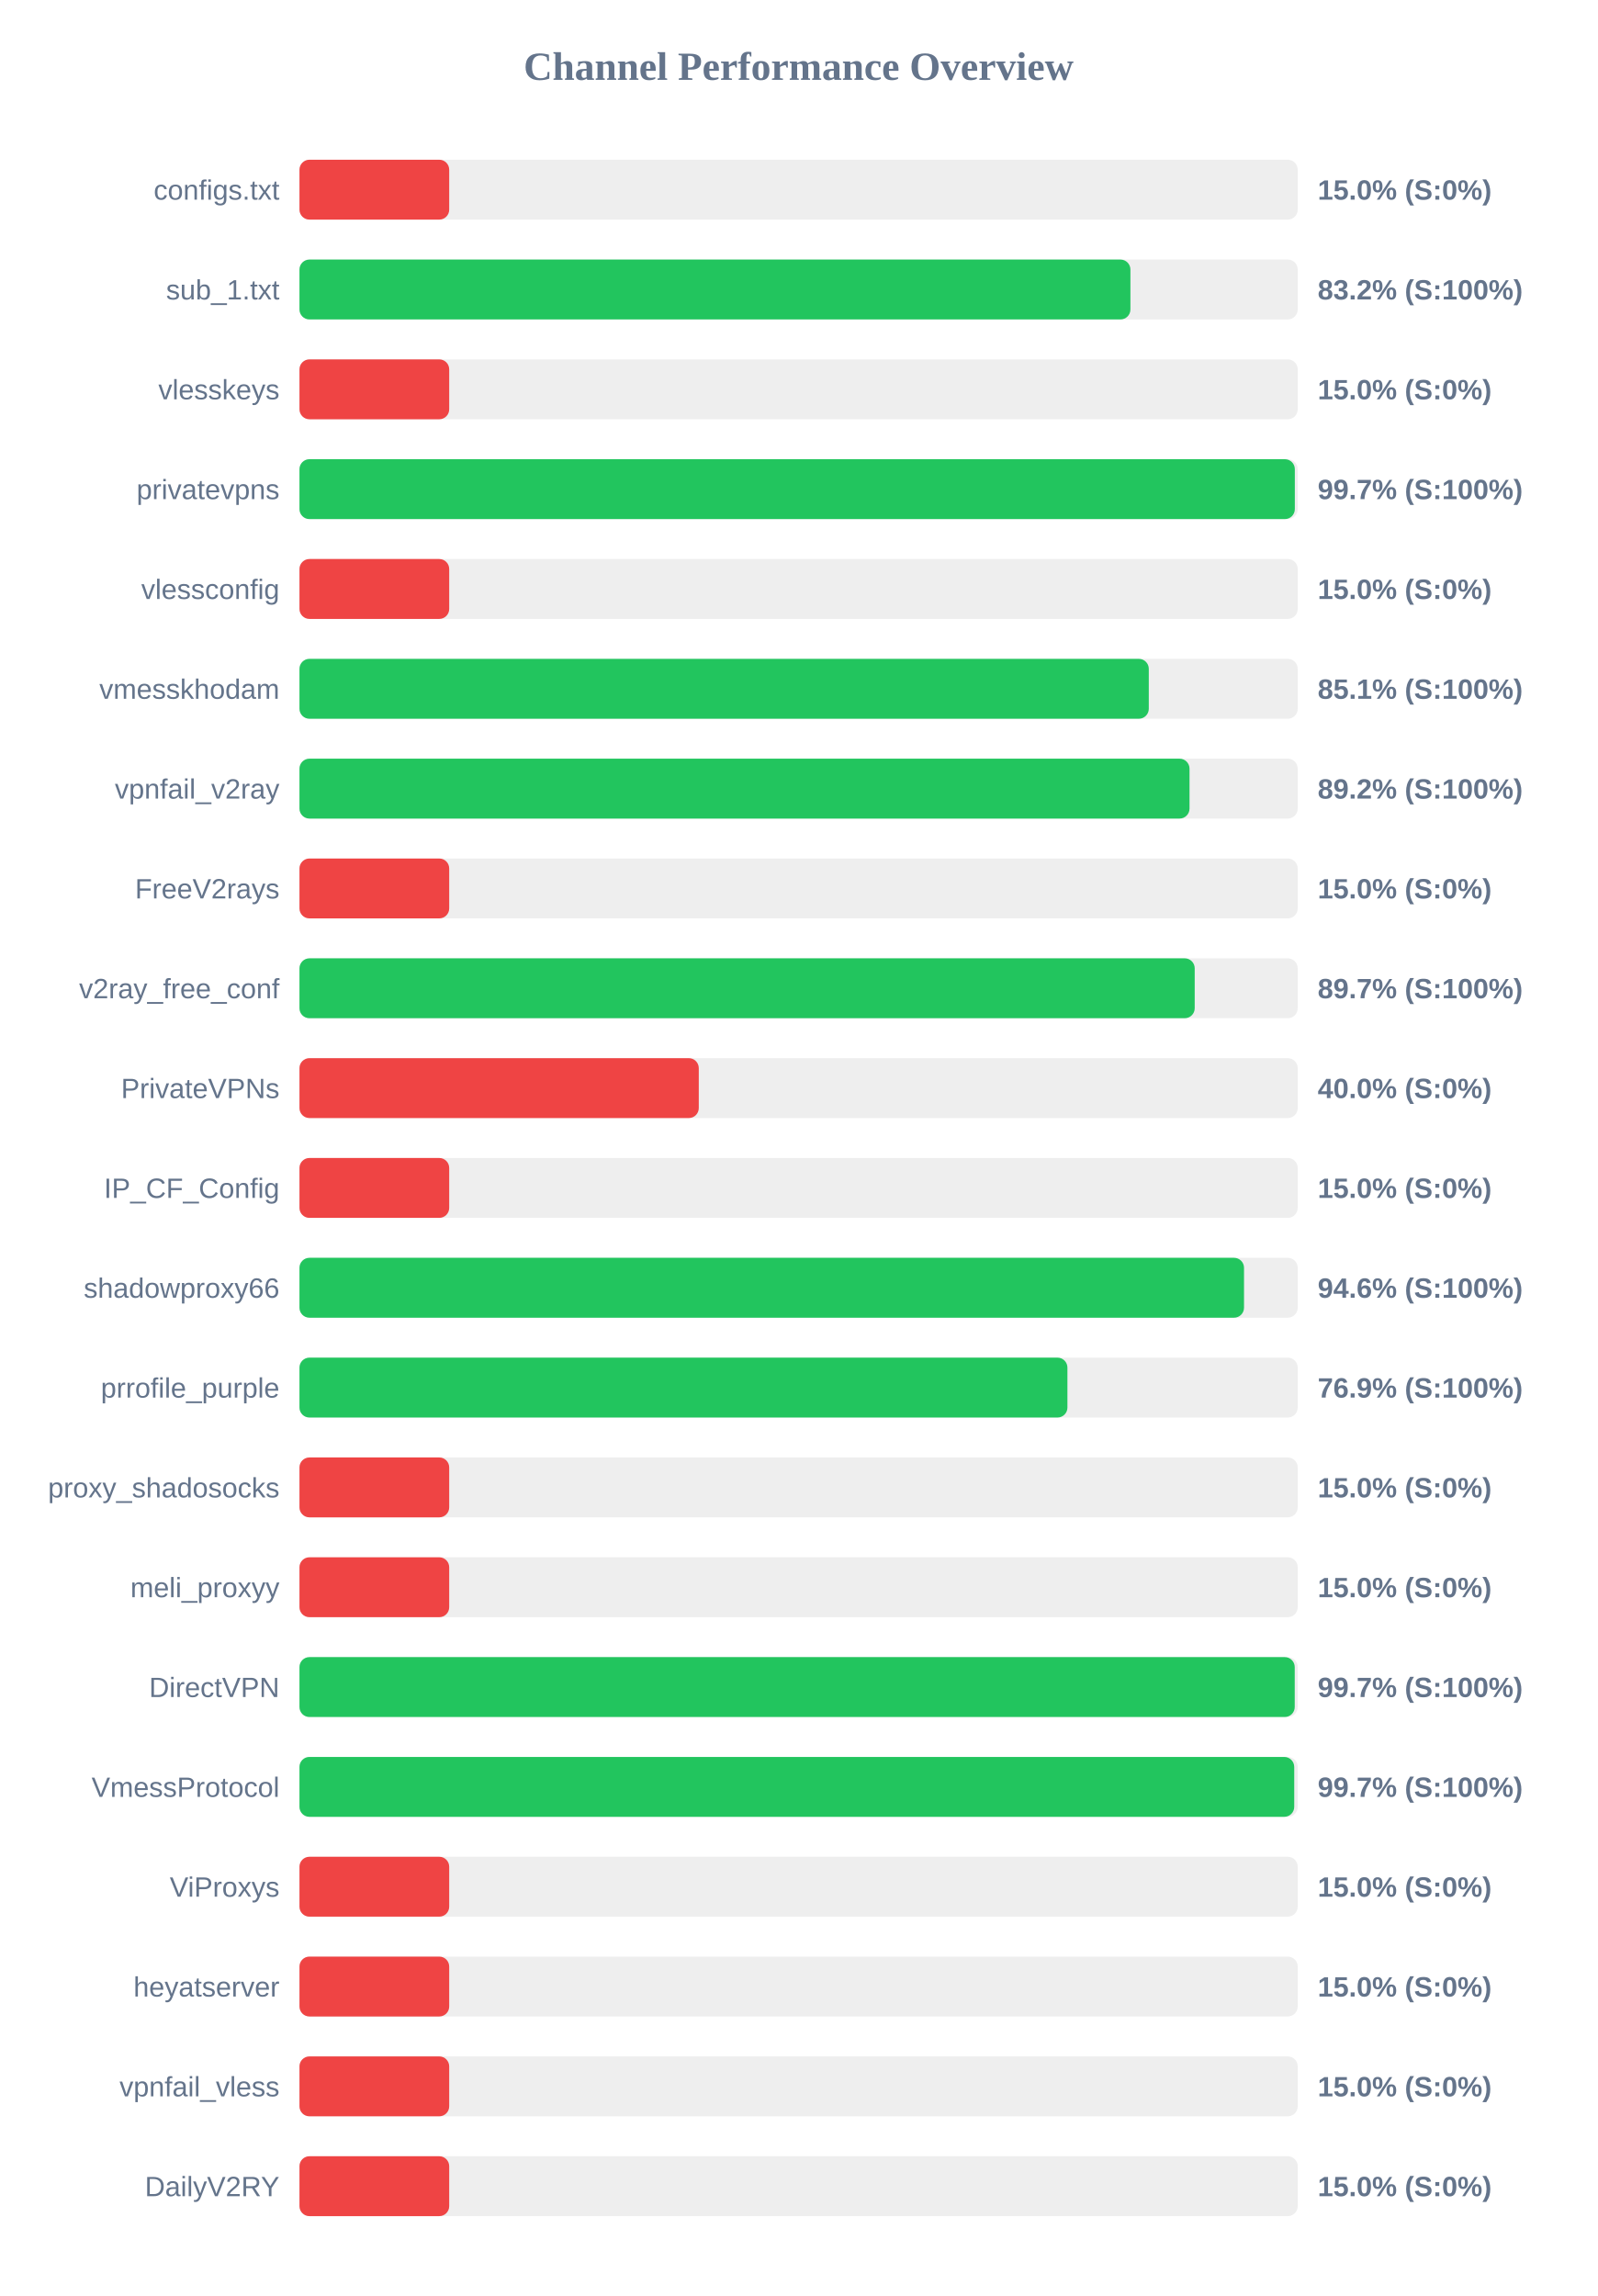
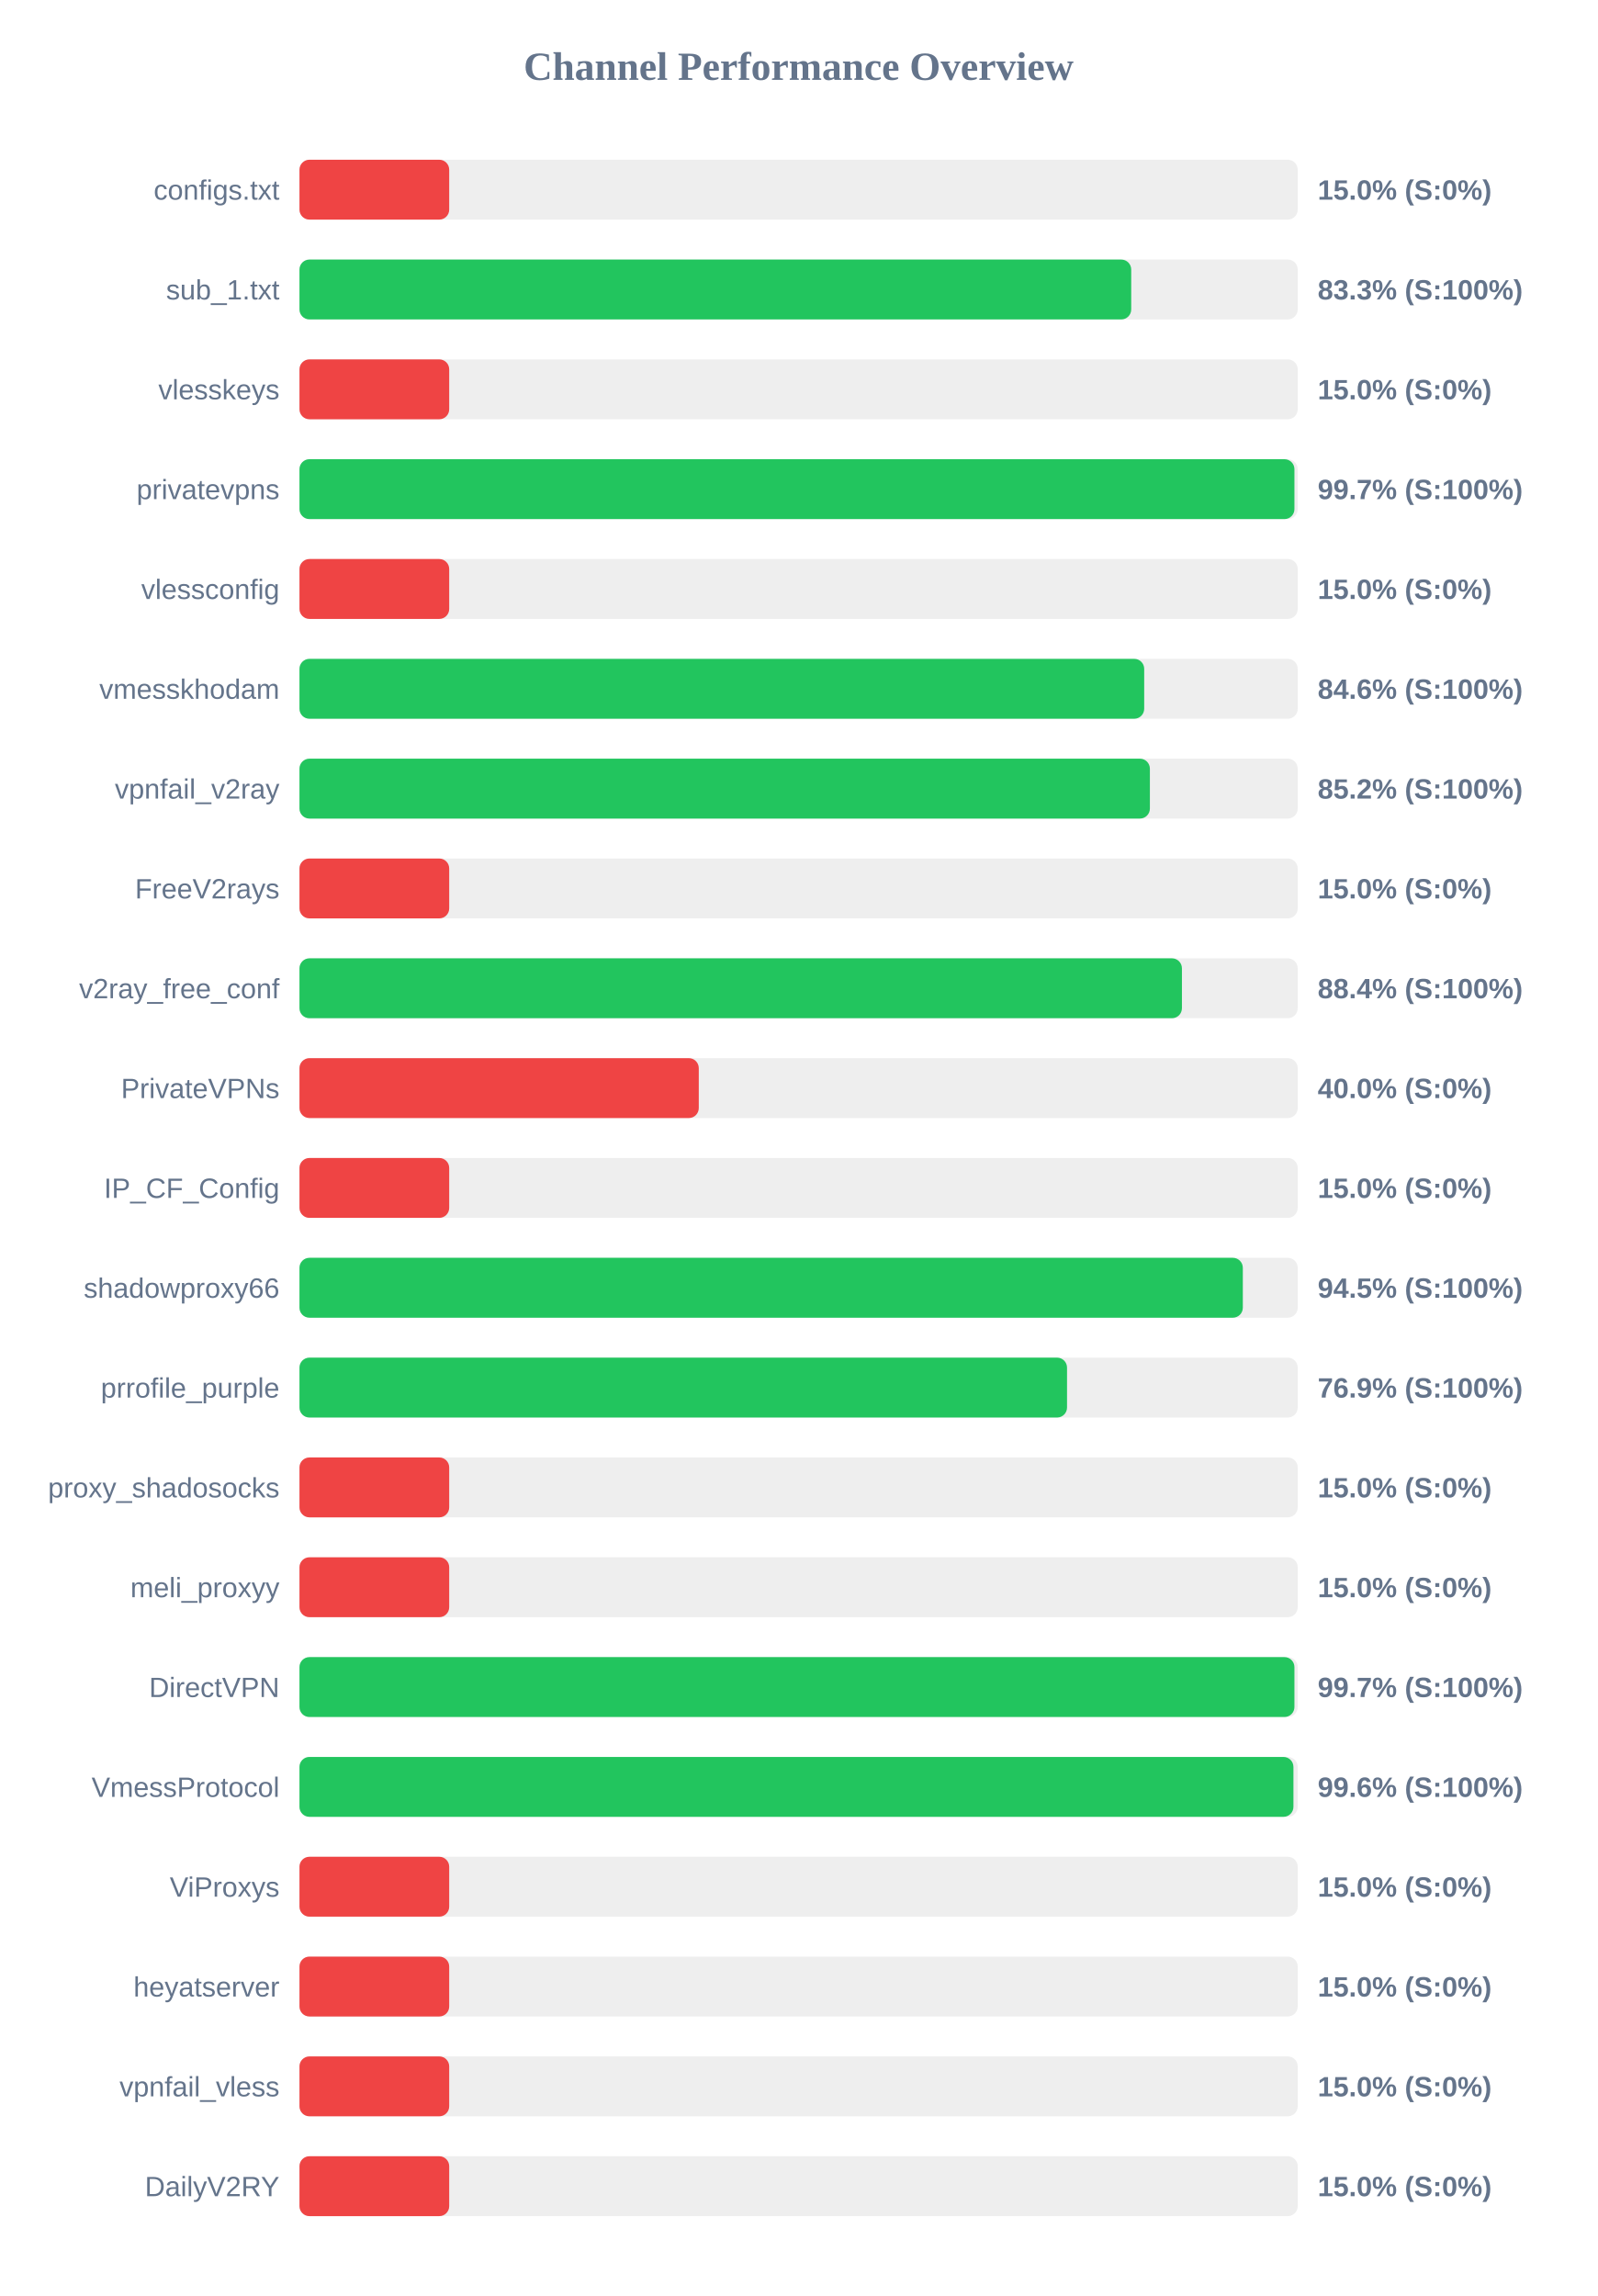
<svg xmlns="http://www.w3.org/2000/svg" width="800" height="1150" version="1.1">
  <style>
        .row { font: 14px Arial; fill: #64748b; }
        .score { font: bold 14px Arial; fill: #64748b; }
    </style>
  <text x="400" y="40" text-anchor="middle" font-size="20px" font-weight="bold" fill="#64748b">Channel Performance Overview</text>
  <rect x="150" y="80" width="500" height="30" fill="#eee" rx="5" />
  <rect x="150" y="80" width="75.0" height="30" fill="#ef4444" rx="5" />
  <text x="140" y="100" text-anchor="end" class="row">configs.txt</text>
  <text x="660" y="100" text-anchor="start" class="score">15.0% (S:0%)</text>
  <rect x="150" y="130" width="500" height="30" fill="#eee" rx="5" />
-   <rect x="150" y="130" width="416.2" height="30" fill="#22c55e" rx="5" />
+   <rect x="150" y="130" width="416.6" height="30" fill="#22c55e" rx="5" />
  <text x="140" y="150" text-anchor="end" class="row">sub_1.txt</text>
-   <text x="660" y="150" text-anchor="start" class="score">83.2% (S:100%)</text>
+   <text x="660" y="150" text-anchor="start" class="score">83.3% (S:100%)</text>
  <rect x="150" y="180" width="500" height="30" fill="#eee" rx="5" />
  <rect x="150" y="180" width="75.0" height="30" fill="#ef4444" rx="5" />
  <text x="140" y="200" text-anchor="end" class="row">vlesskeys</text>
  <text x="660" y="200" text-anchor="start" class="score">15.0% (S:0%)</text>
  <rect x="150" y="230" width="500" height="30" fill="#eee" rx="5" />
-   <rect x="150" y="230" width="498.55" height="30" fill="#22c55e" rx="5" />
+   <rect x="150" y="230" width="498.35" height="30" fill="#22c55e" rx="5" />
  <text x="140" y="250" text-anchor="end" class="row">privatevpns</text>
  <text x="660" y="250" text-anchor="start" class="score">99.7% (S:100%)</text>
  <rect x="150" y="280" width="500" height="30" fill="#eee" rx="5" />
  <rect x="150" y="280" width="75.0" height="30" fill="#ef4444" rx="5" />
  <text x="140" y="300" text-anchor="end" class="row">vlessconfig</text>
  <text x="660" y="300" text-anchor="start" class="score">15.0% (S:0%)</text>
  <rect x="150" y="330" width="500" height="30" fill="#eee" rx="5" />
-   <rect x="150" y="330" width="425.4" height="30" fill="#22c55e" rx="5" />
+   <rect x="150" y="330" width="423.1" height="30" fill="#22c55e" rx="5" />
  <text x="140" y="350" text-anchor="end" class="row">vmesskhodam</text>
-   <text x="660" y="350" text-anchor="start" class="score">85.1% (S:100%)</text>
+   <text x="660" y="350" text-anchor="start" class="score">84.6% (S:100%)</text>
  <rect x="150" y="380" width="500" height="30" fill="#eee" rx="5" />
-   <rect x="150" y="380" width="445.8" height="30" fill="#22c55e" rx="5" />
+   <rect x="150" y="380" width="425.95" height="30" fill="#22c55e" rx="5" />
  <text x="140" y="400" text-anchor="end" class="row">vpnfail_v2ray</text>
-   <text x="660" y="400" text-anchor="start" class="score">89.2% (S:100%)</text>
+   <text x="660" y="400" text-anchor="start" class="score">85.2% (S:100%)</text>
  <rect x="150" y="430" width="500" height="30" fill="#eee" rx="5" />
  <rect x="150" y="430" width="75.0" height="30" fill="#ef4444" rx="5" />
  <text x="140" y="450" text-anchor="end" class="row">FreeV2rays</text>
  <text x="660" y="450" text-anchor="start" class="score">15.0% (S:0%)</text>
  <rect x="150" y="480" width="500" height="30" fill="#eee" rx="5" />
-   <rect x="150" y="480" width="448.4" height="30" fill="#22c55e" rx="5" />
+   <rect x="150" y="480" width="442.0" height="30" fill="#22c55e" rx="5" />
  <text x="140" y="500" text-anchor="end" class="row">v2ray_free_conf</text>
-   <text x="660" y="500" text-anchor="start" class="score">89.7% (S:100%)</text>
+   <text x="660" y="500" text-anchor="start" class="score">88.4% (S:100%)</text>
  <rect x="150" y="530" width="500" height="30" fill="#eee" rx="5" />
  <rect x="150" y="530" width="200.0" height="30" fill="#ef4444" rx="5" />
  <text x="140" y="550" text-anchor="end" class="row">PrivateVPNs</text>
  <text x="660" y="550" text-anchor="start" class="score">40.0% (S:0%)</text>
  <rect x="150" y="580" width="500" height="30" fill="#eee" rx="5" />
  <rect x="150" y="580" width="75.0" height="30" fill="#ef4444" rx="5" />
  <text x="140" y="600" text-anchor="end" class="row">IP_CF_Config</text>
  <text x="660" y="600" text-anchor="start" class="score">15.0% (S:0%)</text>
  <rect x="150" y="630" width="500" height="30" fill="#eee" rx="5" />
-   <rect x="150" y="630" width="473.1" height="30" fill="#22c55e" rx="5" />
+   <rect x="150" y="630" width="472.5" height="30" fill="#22c55e" rx="5" />
  <text x="140" y="650" text-anchor="end" class="row">shadowproxy66</text>
-   <text x="660" y="650" text-anchor="start" class="score">94.6% (S:100%)</text>
+   <text x="660" y="650" text-anchor="start" class="score">94.5% (S:100%)</text>
  <rect x="150" y="680" width="500" height="30" fill="#eee" rx="5" />
-   <rect x="150" y="680" width="384.65" height="30" fill="#22c55e" rx="5" />
+   <rect x="150" y="680" width="384.45" height="30" fill="#22c55e" rx="5" />
  <text x="140" y="700" text-anchor="end" class="row">prrofile_purple</text>
  <text x="660" y="700" text-anchor="start" class="score">76.9% (S:100%)</text>
  <rect x="150" y="730" width="500" height="30" fill="#eee" rx="5" />
  <rect x="150" y="730" width="75.0" height="30" fill="#ef4444" rx="5" />
  <text x="140" y="750" text-anchor="end" class="row">proxy_shadosocks</text>
  <text x="660" y="750" text-anchor="start" class="score">15.0% (S:0%)</text>
  <rect x="150" y="780" width="500" height="30" fill="#eee" rx="5" />
  <rect x="150" y="780" width="75.0" height="30" fill="#ef4444" rx="5" />
  <text x="140" y="800" text-anchor="end" class="row">meli_proxyy</text>
  <text x="660" y="800" text-anchor="start" class="score">15.0% (S:0%)</text>
  <rect x="150" y="830" width="500" height="30" fill="#eee" rx="5" />
-   <rect x="150" y="830" width="498.5" height="30" fill="#22c55e" rx="5" />
+   <rect x="150" y="830" width="498.35" height="30" fill="#22c55e" rx="5" />
  <text x="140" y="850" text-anchor="end" class="row">DirectVPN</text>
  <text x="660" y="850" text-anchor="start" class="score">99.7% (S:100%)</text>
  <rect x="150" y="880" width="500" height="30" fill="#eee" rx="5" />
-   <rect x="150" y="880" width="498.25" height="30" fill="#22c55e" rx="5" />
+   <rect x="150" y="880" width="497.85" height="30" fill="#22c55e" rx="5" />
  <text x="140" y="900" text-anchor="end" class="row">VmessProtocol</text>
-   <text x="660" y="900" text-anchor="start" class="score">99.7% (S:100%)</text>
+   <text x="660" y="900" text-anchor="start" class="score">99.6% (S:100%)</text>
  <rect x="150" y="930" width="500" height="30" fill="#eee" rx="5" />
  <rect x="150" y="930" width="75.0" height="30" fill="#ef4444" rx="5" />
  <text x="140" y="950" text-anchor="end" class="row">ViProxys</text>
  <text x="660" y="950" text-anchor="start" class="score">15.0% (S:0%)</text>
  <rect x="150" y="980" width="500" height="30" fill="#eee" rx="5" />
  <rect x="150" y="980" width="75.0" height="30" fill="#ef4444" rx="5" />
  <text x="140" y="1000" text-anchor="end" class="row">heyatserver</text>
  <text x="660" y="1000" text-anchor="start" class="score">15.0% (S:0%)</text>
  <rect x="150" y="1030" width="500" height="30" fill="#eee" rx="5" />
  <rect x="150" y="1030" width="75.0" height="30" fill="#ef4444" rx="5" />
  <text x="140" y="1050" text-anchor="end" class="row">vpnfail_vless</text>
  <text x="660" y="1050" text-anchor="start" class="score">15.0% (S:0%)</text>
  <rect x="150" y="1080" width="500" height="30" fill="#eee" rx="5" />
  <rect x="150" y="1080" width="75.0" height="30" fill="#ef4444" rx="5" />
  <text x="140" y="1100" text-anchor="end" class="row">DailyV2RY</text>
  <text x="660" y="1100" text-anchor="start" class="score">15.0% (S:0%)</text>
</svg>
